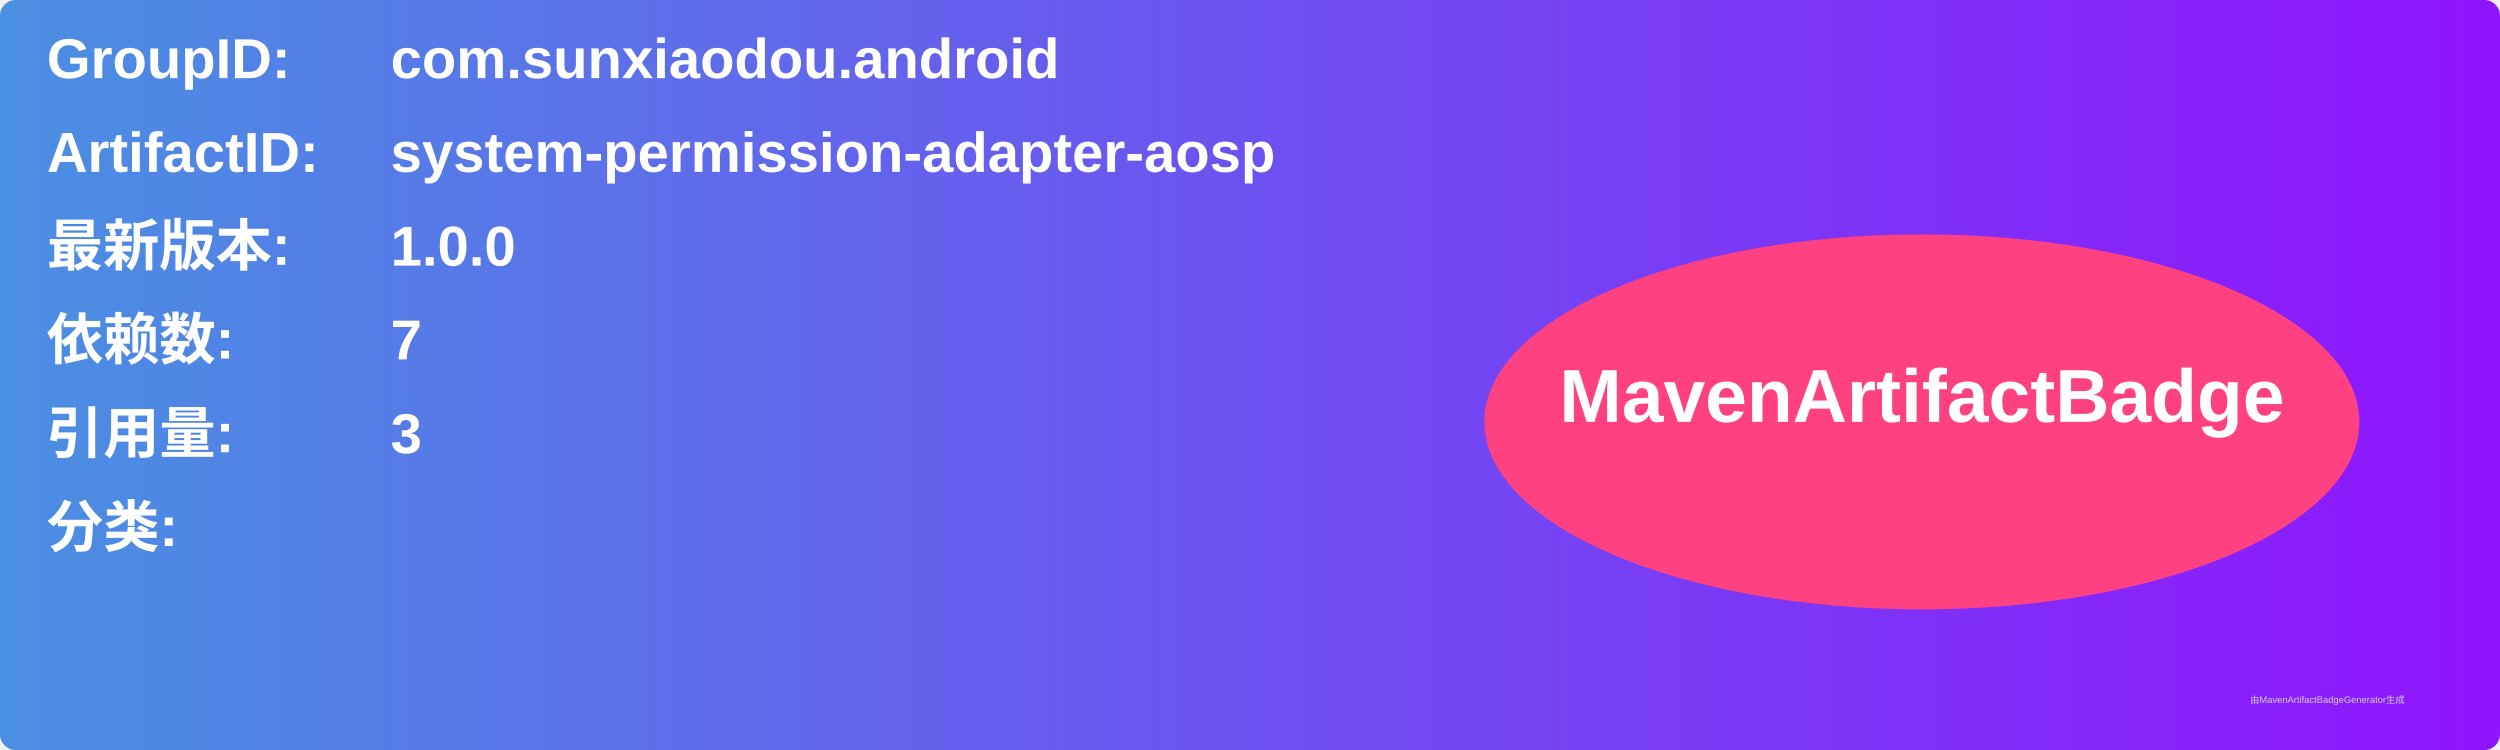
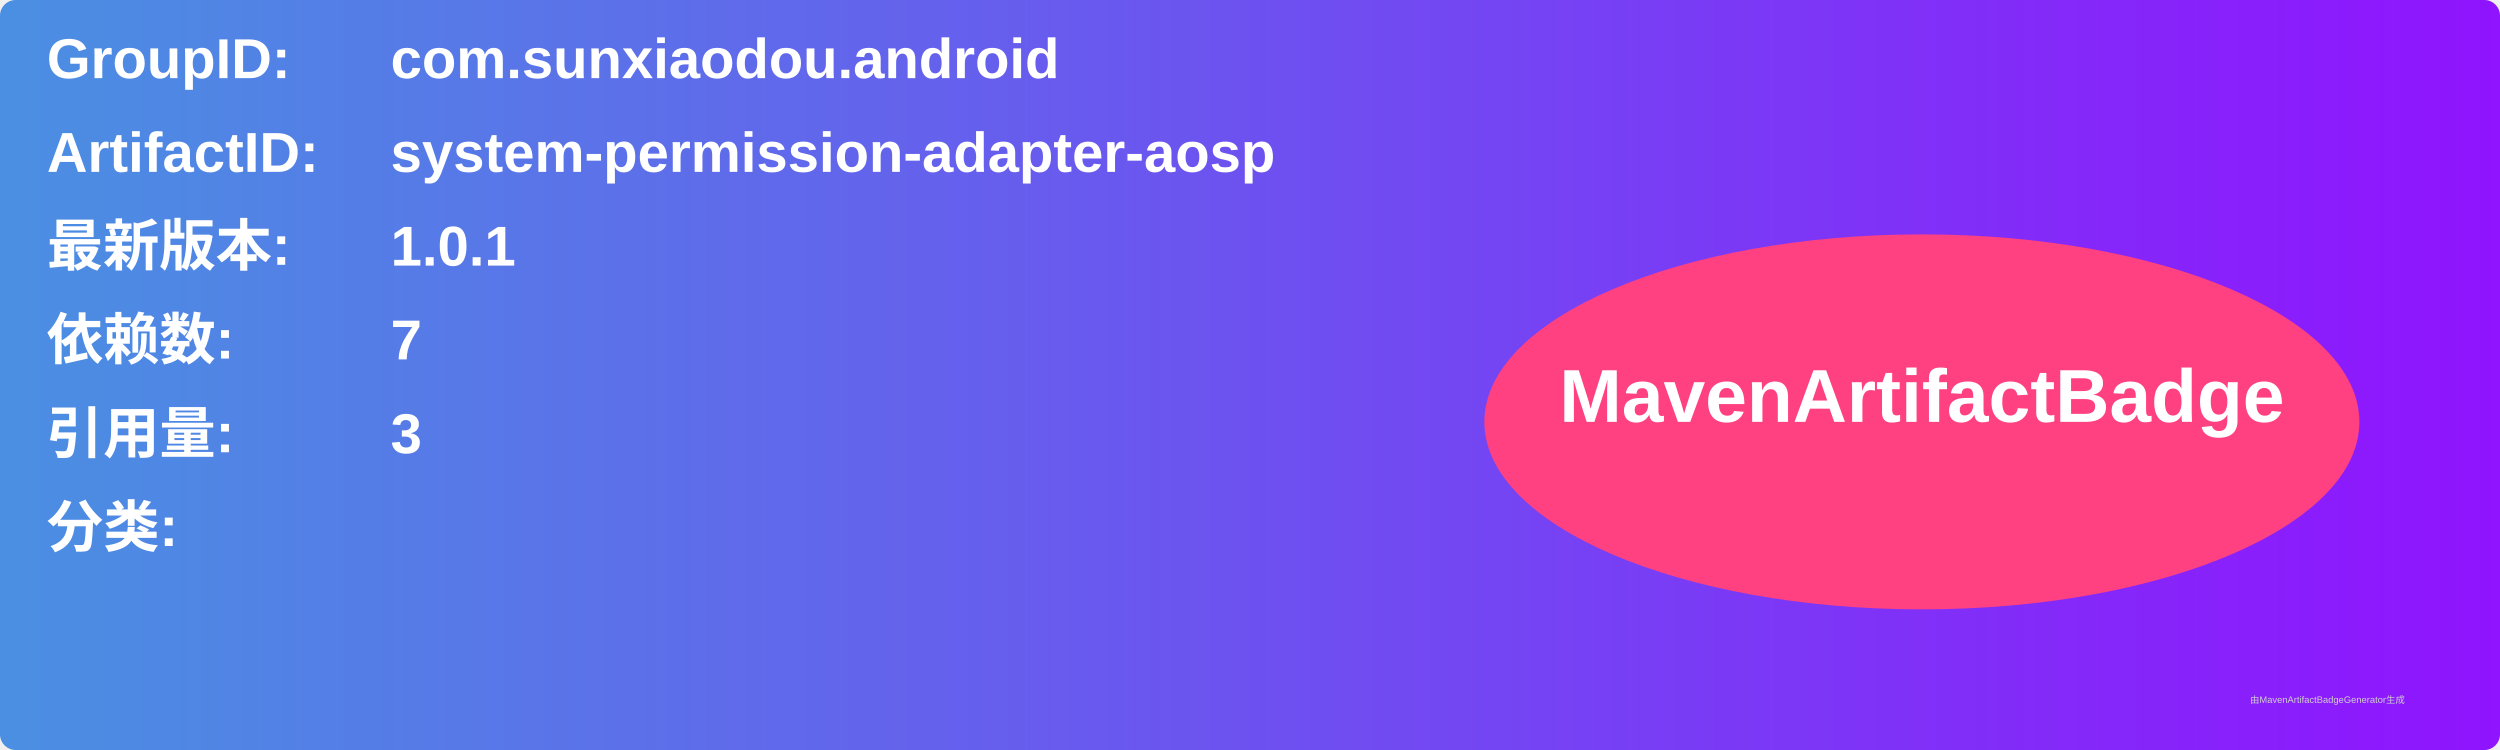
<svg xmlns="http://www.w3.org/2000/svg" width="800" height="240" viewBox="0 0 800 240">
  <linearGradient id="grad" x1="0%" y1="0%" x2="100%" y2="0%">
    <stop offset="0%" stop-color="#4a90e2" />
    <stop offset="100%" stop-color="#9013fe" />
  </linearGradient>
  <rect width="100%" height="100%" rx="5" ry="5" fill="url(#grad)" />
  <g transform="translate(15, 15)">
    <text x="0" y="10" font-family="Arial" font-size="18" fill="white" font-weight="bold" width="260">GroupID:</text>
    <text x="110" y="10" font-family="Arial" font-size="18" fill="white" font-weight="bold" width="460">com.sunxiaodou.android</text>
    <text x="0" y="40" font-family="Arial" font-size="18" fill="white" font-weight="bold" width="260">ArtifactID:</text>
    <text x="110" y="40" font-family="Arial" font-size="18" fill="white" font-weight="bold" width="460">system-permission-adapter-aosp</text>
    <text x="0" y="70" font-family="Arial" font-size="18" fill="white" font-weight="bold">最新版本:</text>
    <text x="110" y="70" font-family="Arial" font-size="18" fill="white" font-weight="bold">
-       <tspan font-weight="bold">1.0.0</tspan>
+       <tspan font-weight="bold">1.0.1</tspan>
    </text>
    <text x="0" y="100" font-family="Arial" font-size="18" fill="white" font-weight="bold">依赖数: </text>
    <text x="110" y="100" font-family="Arial" font-size="18" fill="white">
      <tspan font-weight="bold">7</tspan>
    </text>
    <text x="0" y="130" font-family="Arial" font-size="18" fill="white" font-weight="bold">引用量: </text>
    <text x="110" y="130" font-family="Arial" font-size="18" fill="white">
      <tspan font-weight="bold">3</tspan>
    </text>
    <text x="0" y="160" font-family="Arial" font-size="18" fill="white" font-weight="bold">分类:</text>
    <text x="10" y="190" font-family="Arial" font-size="10" fill="white">
      <tspan font-weight="bold" />
    </text>
    <ellipse cx="600" cy="120" rx="140" ry="60" fill="#ff4081" />
    <text x="600" y="120" text-anchor="middle" font-family="Arial" font-size="24" fill="white" font-weight="bold">MavenArtifactBadge</text>
  </g>
  <text x="720" y="225" font-family="Arial" font-size="3" fill="#d0d0d0">由MavenArtifactBadgeGenerator生成</text>
</svg>
